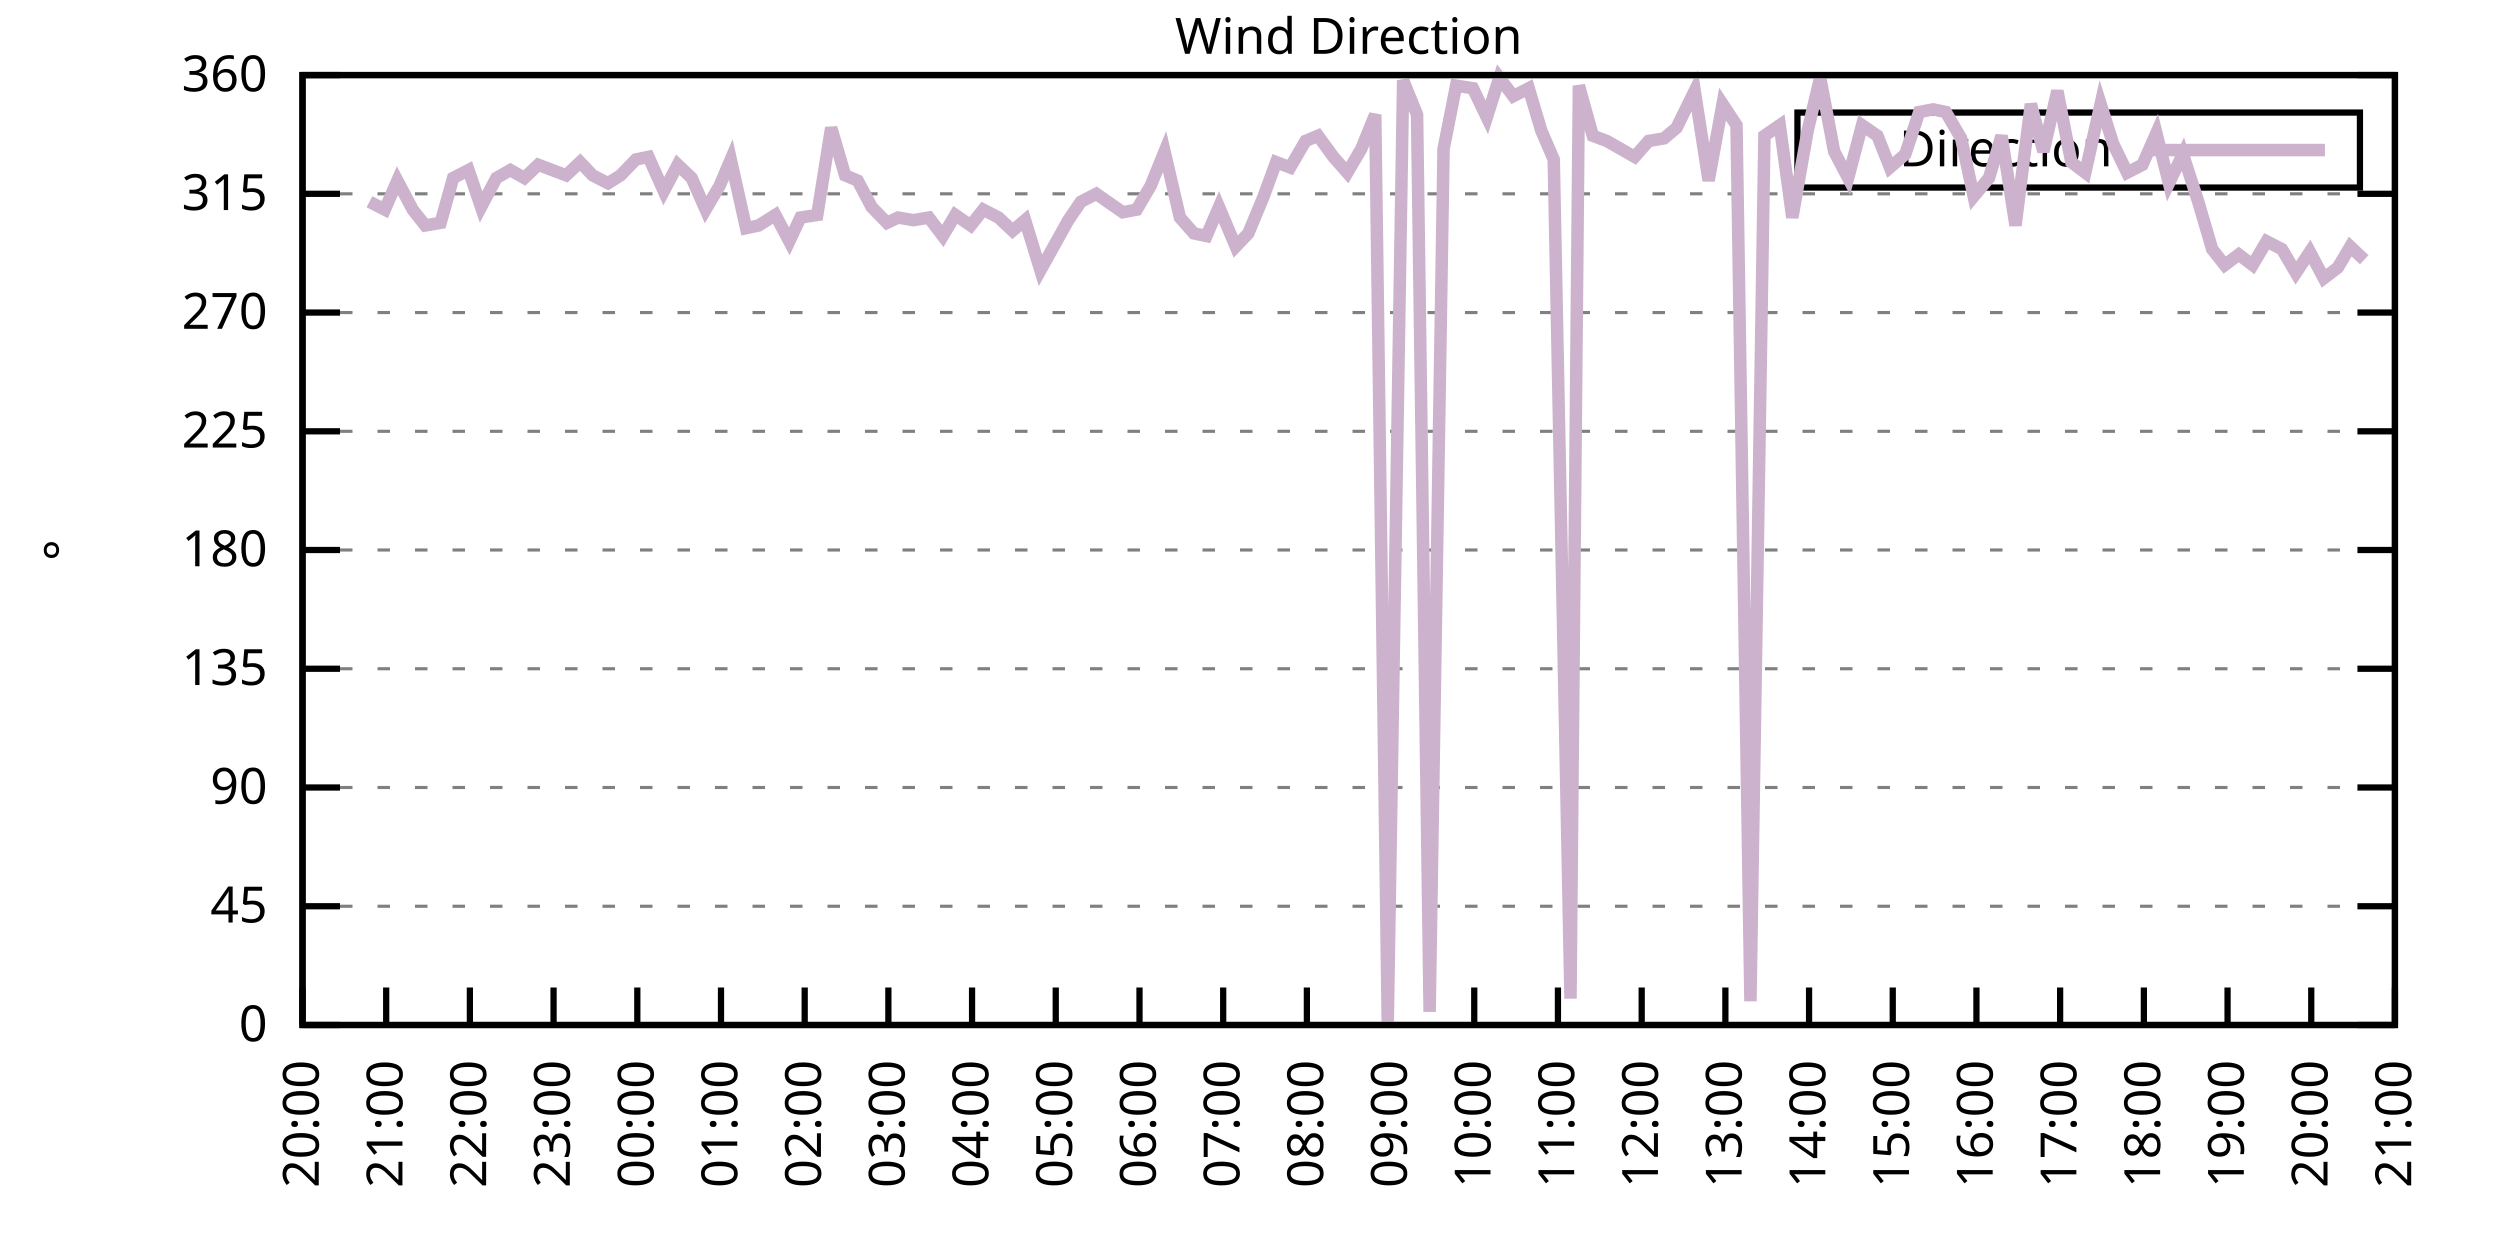
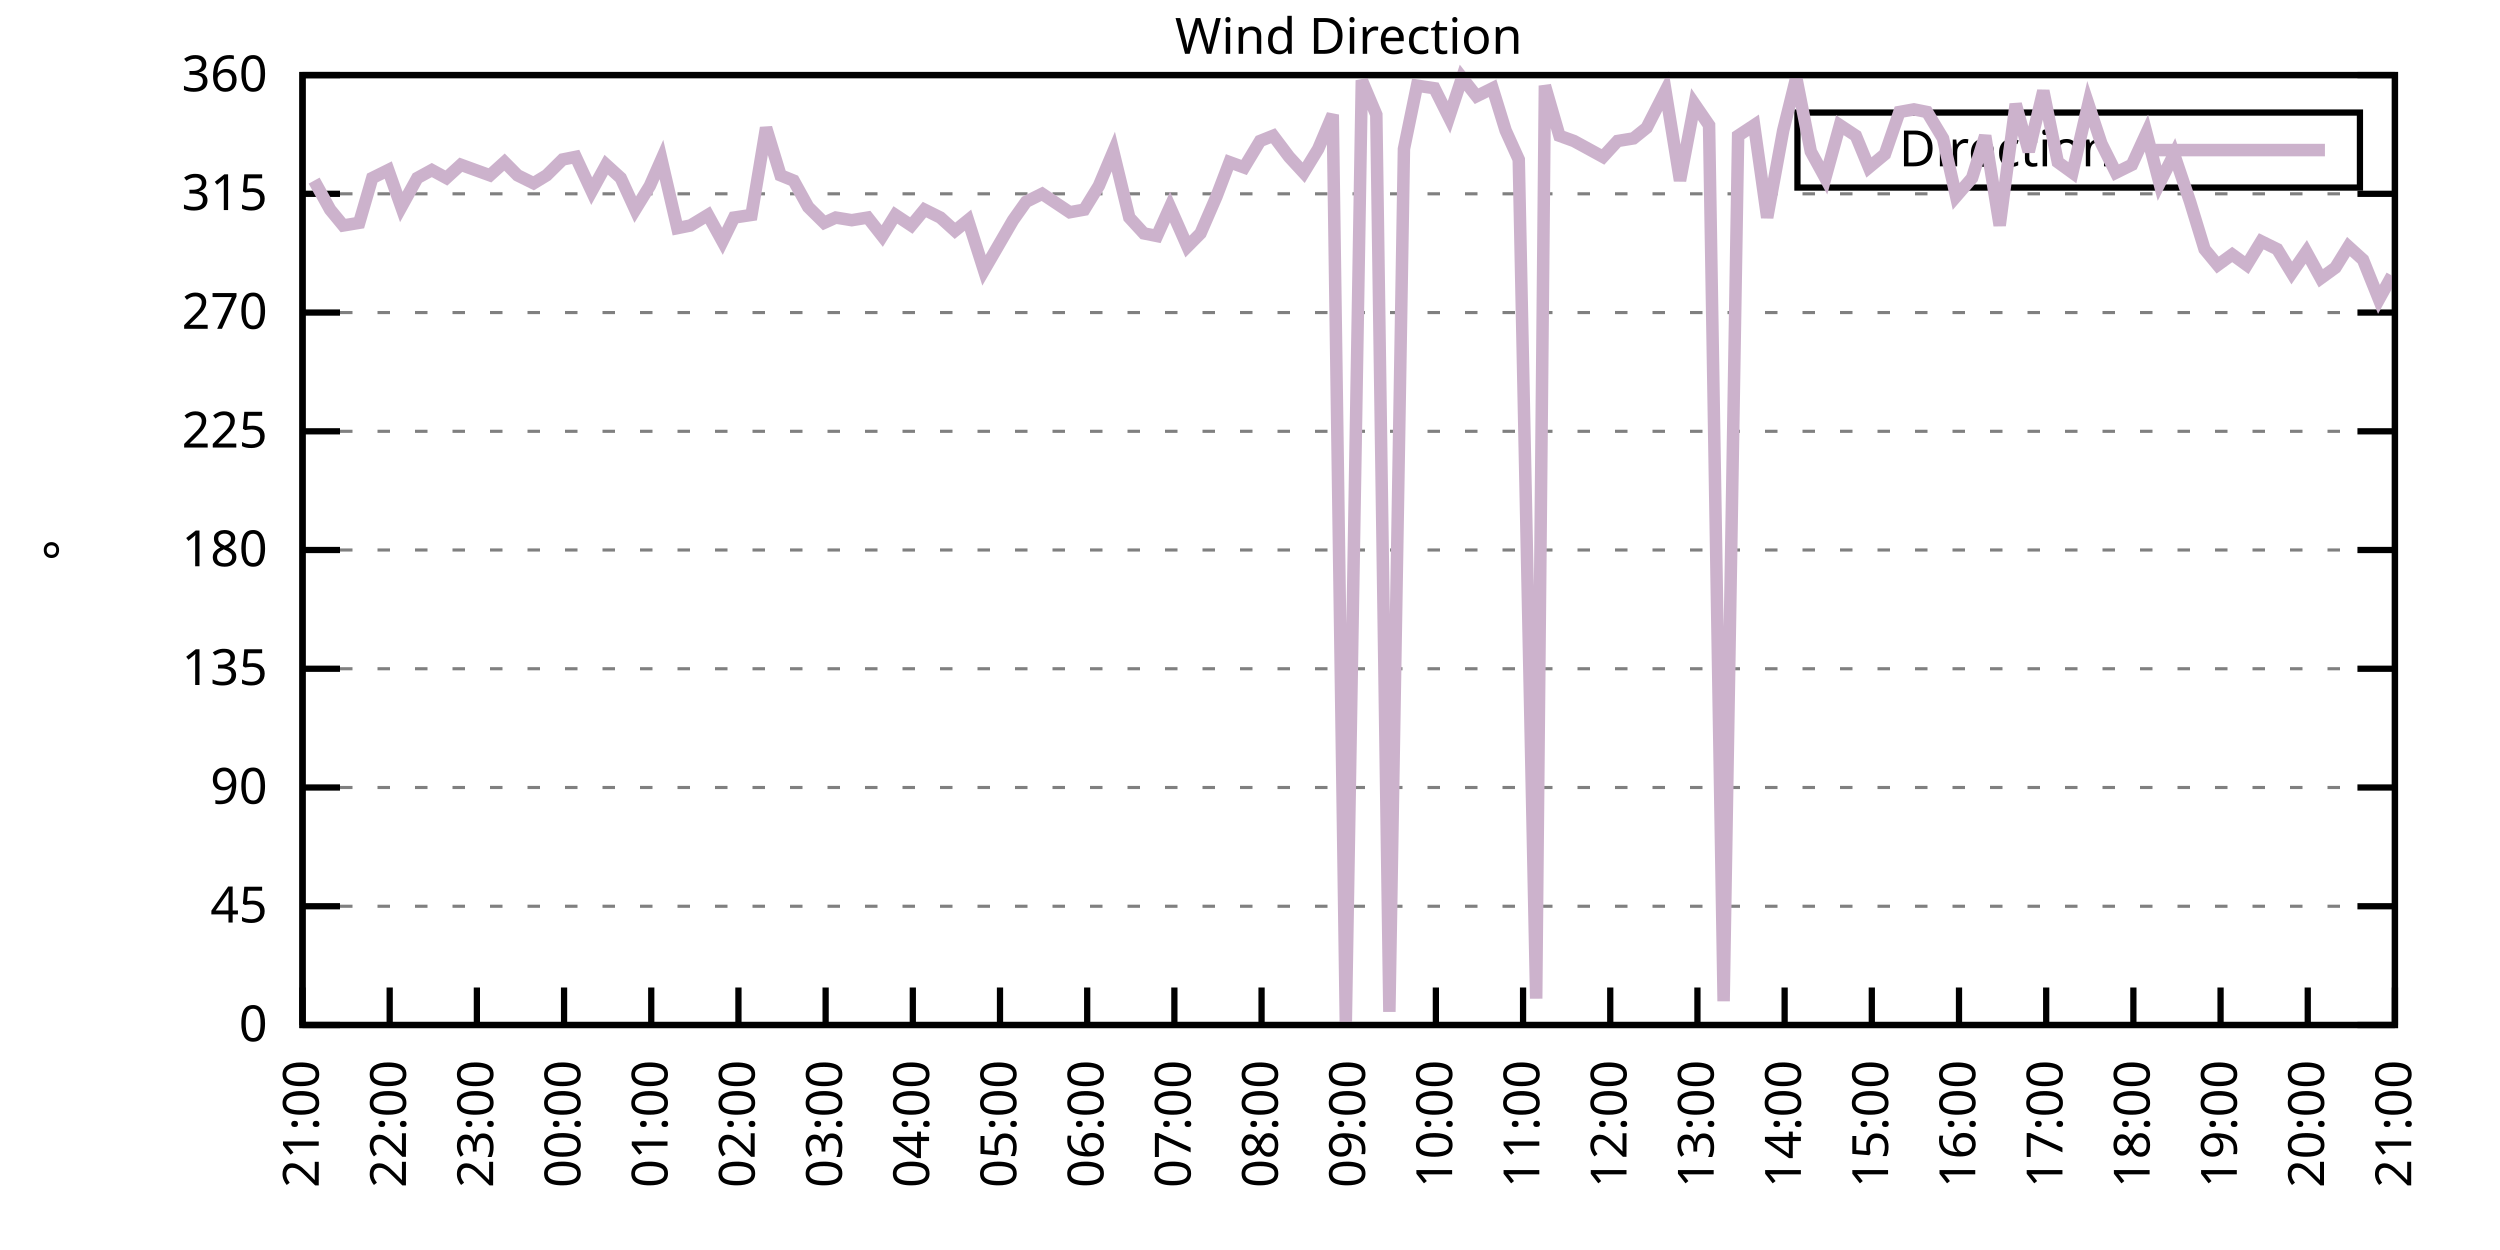
<svg xmlns="http://www.w3.org/2000/svg" xmlns:xlink="http://www.w3.org/1999/xlink" width="400" height="200" viewBox="0 0 400 200">
  <g id="gnuplot_canvas">
    <rect x="0" y="0" width="400" height="200" fill="none" />
    <defs>
      <circle id="gpDot" r="0.5" stroke-width="0.5" stroke="currentColor" />
      <path id="gpPt0" stroke-width="0.333" stroke="currentColor" d="M-1,0 h2 M0,-1 v2" />
      <path id="gpPt1" stroke-width="0.333" stroke="currentColor" d="M-1,-1 L1,1 M1,-1 L-1,1" />
      <path id="gpPt2" stroke-width="0.333" stroke="currentColor" d="M-1,0 L1,0 M0,-1 L0,1 M-1,-1 L1,1 M-1,1 L1,-1" />
      <rect id="gpPt3" stroke-width="0.333" stroke="currentColor" x="-1" y="-1" width="2" height="2" />
      <rect id="gpPt4" stroke-width="0.333" stroke="currentColor" fill="currentColor" x="-1" y="-1" width="2" height="2" />
      <circle id="gpPt5" stroke-width="0.333" stroke="currentColor" cx="0" cy="0" r="1" />
      <use xlink:href="#gpPt5" id="gpPt6" fill="currentColor" stroke="none" />
      <path id="gpPt7" stroke-width="0.333" stroke="currentColor" d="M0,-1.33 L-1.33,0.67 L1.33,0.67 z" />
      <use xlink:href="#gpPt7" id="gpPt8" fill="currentColor" stroke="none" />
      <use xlink:href="#gpPt7" id="gpPt9" stroke="currentColor" transform="rotate(180)" />
      <use xlink:href="#gpPt9" id="gpPt10" fill="currentColor" stroke="none" />
      <use xlink:href="#gpPt3" id="gpPt11" stroke="currentColor" transform="rotate(45)" />
      <use xlink:href="#gpPt11" id="gpPt12" fill="currentColor" stroke="none" />
      <path id="gpPt13" stroke-width="0.333" stroke="currentColor" d="M0,1.330 L1.265,0.411 L0.782,-1.067 L-0.782,-1.076 L-1.265,0.411 z" />
      <use xlink:href="#gpPt13" id="gpPt14" fill="currentColor" stroke="none" />
      <filter id="textbox" filterUnits="objectBoundingBox" x="0" y="0" height="1" width="1">
        <feFlood flood-color="white" flood-opacity="1" result="bgnd" />
        <feComposite in="SourceGraphic" in2="bgnd" operator="atop" />
      </filter>
      <filter id="greybox" filterUnits="objectBoundingBox" x="0" y="0" height="1" width="1">
        <feFlood flood-color="lightgrey" flood-opacity="1" result="grey" />
        <feComposite in="SourceGraphic" in2="grey" operator="atop" />
      </filter>
    </defs>
    <g fill="none" color="white" stroke="currentColor" stroke-width="1.00" stroke-linecap="butt" stroke-linejoin="miter">
</g>
    <g fill="none" color="black" stroke="currentColor" stroke-width="1.00" stroke-linecap="butt" stroke-linejoin="miter">
      <g stroke="none" shape-rendering="crispEdges">
        <polygon fill="rgb(255, 255, 255)" points="48.40,164.00 383.18,164.00 383.18,12.02 48.40,12.02 " />
      </g>
    </g>
    <g fill="none" color="black" stroke="currentColor" stroke-width="1.00" stroke-linecap="butt" stroke-linejoin="miter">
</g>
    <g fill="none" color="black" stroke="black" stroke-width="0.50" stroke-linecap="butt" stroke-linejoin="miter">
</g>
    <g fill="none" color="gray" stroke="currentColor" stroke-width="0.50" stroke-linecap="butt" stroke-linejoin="miter">
      <path stroke="gray" stroke-dasharray="2,4" class="gridline" d="M48.40,164.00 L383.19,164.00  " />
    </g>
    <g fill="none" color="gray" stroke="gray" stroke-width="1.00" stroke-linecap="butt" stroke-linejoin="miter">
</g>
    <g fill="none" color="black" stroke="currentColor" stroke-width="1.00" stroke-linecap="butt" stroke-linejoin="miter">
      <path stroke="black" d="M48.40,164.00 L54.40,164.00 M383.19,164.00 L377.19,164.00  " />
      <g transform="translate(42.80,166.60)" stroke="none" fill="black" font-family="Sans" font-size="8.00" text-anchor="end">
        <text>
          <tspan font-family="Sans"> 0</tspan>
        </text>
      </g>
    </g>
    <g fill="none" color="black" stroke="currentColor" stroke-width="1.00" stroke-linecap="butt" stroke-linejoin="miter">
</g>
    <g fill="none" color="black" stroke="black" stroke-width="0.50" stroke-linecap="butt" stroke-linejoin="miter">
</g>
    <g fill="none" color="gray" stroke="currentColor" stroke-width="0.50" stroke-linecap="butt" stroke-linejoin="miter">
      <path stroke="gray" stroke-dasharray="2,4" class="gridline" d="M48.40,145.00 L383.19,145.00  " />
    </g>
    <g fill="none" color="gray" stroke="gray" stroke-width="1.00" stroke-linecap="butt" stroke-linejoin="miter">
</g>
    <g fill="none" color="black" stroke="currentColor" stroke-width="1.00" stroke-linecap="butt" stroke-linejoin="miter">
      <path stroke="black" d="M48.40,145.00 L54.40,145.00 M383.19,145.00 L377.19,145.00  " />
      <g transform="translate(42.80,147.60)" stroke="none" fill="black" font-family="Sans" font-size="8.00" text-anchor="end">
        <text>
          <tspan font-family="Sans"> 45</tspan>
        </text>
      </g>
    </g>
    <g fill="none" color="black" stroke="currentColor" stroke-width="1.00" stroke-linecap="butt" stroke-linejoin="miter">
</g>
    <g fill="none" color="black" stroke="black" stroke-width="0.50" stroke-linecap="butt" stroke-linejoin="miter">
</g>
    <g fill="none" color="gray" stroke="currentColor" stroke-width="0.50" stroke-linecap="butt" stroke-linejoin="miter">
      <path stroke="gray" stroke-dasharray="2,4" class="gridline" d="M48.40,126.00 L383.19,126.00  " />
    </g>
    <g fill="none" color="gray" stroke="gray" stroke-width="1.00" stroke-linecap="butt" stroke-linejoin="miter">
</g>
    <g fill="none" color="black" stroke="currentColor" stroke-width="1.00" stroke-linecap="butt" stroke-linejoin="miter">
      <path stroke="black" d="M48.40,126.00 L54.40,126.00 M383.19,126.00 L377.19,126.00  " />
      <g transform="translate(42.80,128.60)" stroke="none" fill="black" font-family="Sans" font-size="8.00" text-anchor="end">
        <text>
          <tspan font-family="Sans"> 90</tspan>
        </text>
      </g>
    </g>
    <g fill="none" color="black" stroke="currentColor" stroke-width="1.00" stroke-linecap="butt" stroke-linejoin="miter">
</g>
    <g fill="none" color="black" stroke="black" stroke-width="0.50" stroke-linecap="butt" stroke-linejoin="miter">
</g>
    <g fill="none" color="gray" stroke="currentColor" stroke-width="0.50" stroke-linecap="butt" stroke-linejoin="miter">
      <path stroke="gray" stroke-dasharray="2,4" class="gridline" d="M48.40,107.00 L383.19,107.00  " />
    </g>
    <g fill="none" color="gray" stroke="gray" stroke-width="1.00" stroke-linecap="butt" stroke-linejoin="miter">
</g>
    <g fill="none" color="black" stroke="currentColor" stroke-width="1.00" stroke-linecap="butt" stroke-linejoin="miter">
      <path stroke="black" d="M48.40,107.00 L54.40,107.00 M383.19,107.00 L377.19,107.00  " />
      <g transform="translate(42.80,109.60)" stroke="none" fill="black" font-family="Sans" font-size="8.00" text-anchor="end">
        <text>
          <tspan font-family="Sans"> 135</tspan>
        </text>
      </g>
    </g>
    <g fill="none" color="black" stroke="currentColor" stroke-width="1.00" stroke-linecap="butt" stroke-linejoin="miter">
</g>
    <g fill="none" color="black" stroke="black" stroke-width="0.50" stroke-linecap="butt" stroke-linejoin="miter">
</g>
    <g fill="none" color="gray" stroke="currentColor" stroke-width="0.50" stroke-linecap="butt" stroke-linejoin="miter">
      <path stroke="gray" stroke-dasharray="2,4" class="gridline" d="M48.40,88.00 L383.19,88.00  " />
    </g>
    <g fill="none" color="gray" stroke="gray" stroke-width="1.00" stroke-linecap="butt" stroke-linejoin="miter">
</g>
    <g fill="none" color="black" stroke="currentColor" stroke-width="1.00" stroke-linecap="butt" stroke-linejoin="miter">
      <path stroke="black" d="M48.40,88.00 L54.40,88.00 M383.19,88.00 L377.19,88.00  " />
      <g transform="translate(42.80,90.60)" stroke="none" fill="black" font-family="Sans" font-size="8.00" text-anchor="end">
        <text>
          <tspan font-family="Sans"> 180</tspan>
        </text>
      </g>
    </g>
    <g fill="none" color="black" stroke="currentColor" stroke-width="1.00" stroke-linecap="butt" stroke-linejoin="miter">
</g>
    <g fill="none" color="black" stroke="black" stroke-width="0.50" stroke-linecap="butt" stroke-linejoin="miter">
</g>
    <g fill="none" color="gray" stroke="currentColor" stroke-width="0.50" stroke-linecap="butt" stroke-linejoin="miter">
      <path stroke="gray" stroke-dasharray="2,4" class="gridline" d="M48.40,69.01 L383.19,69.01  " />
    </g>
    <g fill="none" color="gray" stroke="gray" stroke-width="1.00" stroke-linecap="butt" stroke-linejoin="miter">
</g>
    <g fill="none" color="black" stroke="currentColor" stroke-width="1.00" stroke-linecap="butt" stroke-linejoin="miter">
      <path stroke="black" d="M48.40,69.01 L54.40,69.01 M383.19,69.01 L377.19,69.01  " />
      <g transform="translate(42.80,71.61)" stroke="none" fill="black" font-family="Sans" font-size="8.00" text-anchor="end">
        <text>
          <tspan font-family="Sans"> 225</tspan>
        </text>
      </g>
    </g>
    <g fill="none" color="black" stroke="currentColor" stroke-width="1.00" stroke-linecap="butt" stroke-linejoin="miter">
</g>
    <g fill="none" color="black" stroke="black" stroke-width="0.50" stroke-linecap="butt" stroke-linejoin="miter">
</g>
    <g fill="none" color="gray" stroke="currentColor" stroke-width="0.50" stroke-linecap="butt" stroke-linejoin="miter">
      <path stroke="gray" stroke-dasharray="2,4" class="gridline" d="M48.40,50.01 L383.19,50.01  " />
    </g>
    <g fill="none" color="gray" stroke="gray" stroke-width="1.00" stroke-linecap="butt" stroke-linejoin="miter">
</g>
    <g fill="none" color="black" stroke="currentColor" stroke-width="1.00" stroke-linecap="butt" stroke-linejoin="miter">
      <path stroke="black" d="M48.40,50.01 L54.40,50.01 M383.19,50.01 L377.19,50.01  " />
      <g transform="translate(42.80,52.61)" stroke="none" fill="black" font-family="Sans" font-size="8.00" text-anchor="end">
        <text>
          <tspan font-family="Sans"> 270</tspan>
        </text>
      </g>
    </g>
    <g fill="none" color="black" stroke="currentColor" stroke-width="1.00" stroke-linecap="butt" stroke-linejoin="miter">
</g>
    <g fill="none" color="black" stroke="black" stroke-width="0.50" stroke-linecap="butt" stroke-linejoin="miter">
</g>
    <g fill="none" color="gray" stroke="currentColor" stroke-width="0.50" stroke-linecap="butt" stroke-linejoin="miter">
      <path stroke="gray" stroke-dasharray="2,4" class="gridline" d="M48.40,31.01 L383.19,31.01  " />
    </g>
    <g fill="none" color="gray" stroke="gray" stroke-width="1.00" stroke-linecap="butt" stroke-linejoin="miter">
</g>
    <g fill="none" color="black" stroke="currentColor" stroke-width="1.00" stroke-linecap="butt" stroke-linejoin="miter">
      <path stroke="black" d="M48.40,31.01 L54.40,31.01 M383.19,31.01 L377.19,31.01  " />
      <g transform="translate(42.80,33.61)" stroke="none" fill="black" font-family="Sans" font-size="8.00" text-anchor="end">
        <text>
          <tspan font-family="Sans"> 315</tspan>
        </text>
      </g>
    </g>
    <g fill="none" color="black" stroke="currentColor" stroke-width="1.00" stroke-linecap="butt" stroke-linejoin="miter">
</g>
    <g fill="none" color="black" stroke="black" stroke-width="0.50" stroke-linecap="butt" stroke-linejoin="miter">
</g>
    <g fill="none" color="gray" stroke="currentColor" stroke-width="0.50" stroke-linecap="butt" stroke-linejoin="miter">
      <path stroke="gray" stroke-dasharray="2,4" class="gridline" d="M48.40,12.01 L383.19,12.01  " />
    </g>
    <g fill="none" color="gray" stroke="gray" stroke-width="1.00" stroke-linecap="butt" stroke-linejoin="miter">
</g>
    <g fill="none" color="black" stroke="currentColor" stroke-width="1.00" stroke-linecap="butt" stroke-linejoin="miter">
      <path stroke="black" d="M48.40,12.01 L54.40,12.01 M383.19,12.01 L377.19,12.01  " />
      <g transform="translate(42.80,14.61)" stroke="none" fill="black" font-family="Sans" font-size="8.00" text-anchor="end">
        <text>
          <tspan font-family="Sans"> 360</tspan>
        </text>
      </g>
    </g>
    <g fill="none" color="black" stroke="currentColor" stroke-width="1.00" stroke-linecap="butt" stroke-linejoin="miter">
      <path stroke="black" d="M48.40,164.00 L48.40,158.00  " />
      <g transform="translate(51.00,169.60) rotate(270.00)" stroke="none" fill="black" font-family="Sans" font-size="8.00" text-anchor="end">
        <text>
-           <tspan font-family="Sans">20:00</tspan>
-         </text>
-       </g>
-     </g>
-     <g fill="none" color="black" stroke="currentColor" stroke-width="1.00" stroke-linecap="butt" stroke-linejoin="miter">
-       <path stroke="black" d="M61.79,164.00 L61.79,158.00  " />
-       <g transform="translate(64.39,169.60) rotate(270.00)" stroke="none" fill="black" font-family="Sans" font-size="8.00" text-anchor="end">
-         <text>
          <tspan font-family="Sans">21:00</tspan>
        </text>
      </g>
    </g>
    <g fill="none" color="black" stroke="currentColor" stroke-width="1.00" stroke-linecap="butt" stroke-linejoin="miter">
-       <path stroke="black" d="M75.18,164.00 L75.18,158.00  " />
-       <g transform="translate(77.78,169.60) rotate(270.00)" stroke="none" fill="black" font-family="Sans" font-size="8.00" text-anchor="end">
+       <path stroke="black" d="M62.35,164.00 L62.35,158.00  " />
+       <g transform="translate(64.95,169.60) rotate(270.00)" stroke="none" fill="black" font-family="Sans" font-size="8.00" text-anchor="end">
        <text>
          <tspan font-family="Sans">22:00</tspan>
        </text>
      </g>
    </g>
    <g fill="none" color="black" stroke="currentColor" stroke-width="1.00" stroke-linecap="butt" stroke-linejoin="miter">
-       <path stroke="black" d="M88.57,164.00 L88.57,158.00  " />
-       <g transform="translate(91.17,169.60) rotate(270.00)" stroke="none" fill="black" font-family="Sans" font-size="8.00" text-anchor="end">
+       <path stroke="black" d="M76.30,164.00 L76.30,158.00  " />
+       <g transform="translate(78.90,169.60) rotate(270.00)" stroke="none" fill="black" font-family="Sans" font-size="8.00" text-anchor="end">
        <text>
          <tspan font-family="Sans">23:00</tspan>
        </text>
      </g>
    </g>
    <g fill="none" color="black" stroke="currentColor" stroke-width="1.00" stroke-linecap="butt" stroke-linejoin="miter">
-       <path stroke="black" d="M101.97,164.00 L101.97,158.00  " />
-       <g transform="translate(104.57,169.60) rotate(270.00)" stroke="none" fill="black" font-family="Sans" font-size="8.00" text-anchor="end">
+       <path stroke="black" d="M90.25,164.00 L90.25,158.00  " />
+       <g transform="translate(92.85,169.60) rotate(270.00)" stroke="none" fill="black" font-family="Sans" font-size="8.00" text-anchor="end">
        <text>
          <tspan font-family="Sans">00:00</tspan>
        </text>
      </g>
    </g>
    <g fill="none" color="black" stroke="currentColor" stroke-width="1.00" stroke-linecap="butt" stroke-linejoin="miter">
-       <path stroke="black" d="M115.36,164.00 L115.36,158.00  " />
-       <g transform="translate(117.96,169.60) rotate(270.00)" stroke="none" fill="black" font-family="Sans" font-size="8.00" text-anchor="end">
+       <path stroke="black" d="M104.20,164.00 L104.20,158.00  " />
+       <g transform="translate(106.80,169.60) rotate(270.00)" stroke="none" fill="black" font-family="Sans" font-size="8.00" text-anchor="end">
        <text>
          <tspan font-family="Sans">01:00</tspan>
        </text>
      </g>
    </g>
    <g fill="none" color="black" stroke="currentColor" stroke-width="1.00" stroke-linecap="butt" stroke-linejoin="miter">
-       <path stroke="black" d="M128.75,164.00 L128.75,158.00  " />
-       <g transform="translate(131.35,169.60) rotate(270.00)" stroke="none" fill="black" font-family="Sans" font-size="8.00" text-anchor="end">
+       <path stroke="black" d="M118.15,164.00 L118.15,158.00  " />
+       <g transform="translate(120.75,169.60) rotate(270.00)" stroke="none" fill="black" font-family="Sans" font-size="8.00" text-anchor="end">
        <text>
          <tspan font-family="Sans">02:00</tspan>
        </text>
      </g>
    </g>
    <g fill="none" color="black" stroke="currentColor" stroke-width="1.00" stroke-linecap="butt" stroke-linejoin="miter">
-       <path stroke="black" d="M142.14,164.00 L142.14,158.00  " />
-       <g transform="translate(144.74,169.60) rotate(270.00)" stroke="none" fill="black" font-family="Sans" font-size="8.00" text-anchor="end">
+       <path stroke="black" d="M132.10,164.00 L132.10,158.00  " />
+       <g transform="translate(134.70,169.60) rotate(270.00)" stroke="none" fill="black" font-family="Sans" font-size="8.00" text-anchor="end">
        <text>
          <tspan font-family="Sans">03:00</tspan>
        </text>
      </g>
    </g>
    <g fill="none" color="black" stroke="currentColor" stroke-width="1.00" stroke-linecap="butt" stroke-linejoin="miter">
-       <path stroke="black" d="M155.53,164.00 L155.53,158.00  " />
-       <g transform="translate(158.13,169.60) rotate(270.00)" stroke="none" fill="black" font-family="Sans" font-size="8.00" text-anchor="end">
+       <path stroke="black" d="M146.05,164.00 L146.05,158.00  " />
+       <g transform="translate(148.65,169.60) rotate(270.00)" stroke="none" fill="black" font-family="Sans" font-size="8.00" text-anchor="end">
        <text>
          <tspan font-family="Sans">04:00</tspan>
        </text>
      </g>
    </g>
    <g fill="none" color="black" stroke="currentColor" stroke-width="1.00" stroke-linecap="butt" stroke-linejoin="miter">
-       <path stroke="black" d="M168.92,164.00 L168.92,158.00  " />
-       <g transform="translate(171.52,169.60) rotate(270.00)" stroke="none" fill="black" font-family="Sans" font-size="8.00" text-anchor="end">
+       <path stroke="black" d="M160.00,164.00 L160.00,158.00  " />
+       <g transform="translate(162.60,169.60) rotate(270.00)" stroke="none" fill="black" font-family="Sans" font-size="8.00" text-anchor="end">
        <text>
          <tspan font-family="Sans">05:00</tspan>
        </text>
      </g>
    </g>
    <g fill="none" color="black" stroke="currentColor" stroke-width="1.00" stroke-linecap="butt" stroke-linejoin="miter">
-       <path stroke="black" d="M182.32,164.00 L182.32,158.00  " />
-       <g transform="translate(184.92,169.60) rotate(270.00)" stroke="none" fill="black" font-family="Sans" font-size="8.00" text-anchor="end">
+       <path stroke="black" d="M173.95,164.00 L173.95,158.00  " />
+       <g transform="translate(176.55,169.60) rotate(270.00)" stroke="none" fill="black" font-family="Sans" font-size="8.00" text-anchor="end">
        <text>
          <tspan font-family="Sans">06:00</tspan>
        </text>
      </g>
    </g>
    <g fill="none" color="black" stroke="currentColor" stroke-width="1.00" stroke-linecap="butt" stroke-linejoin="miter">
-       <path stroke="black" d="M195.71,164.00 L195.71,158.00  " />
-       <g transform="translate(198.31,169.60) rotate(270.00)" stroke="none" fill="black" font-family="Sans" font-size="8.00" text-anchor="end">
+       <path stroke="black" d="M187.90,164.00 L187.90,158.00  " />
+       <g transform="translate(190.50,169.60) rotate(270.00)" stroke="none" fill="black" font-family="Sans" font-size="8.00" text-anchor="end">
        <text>
          <tspan font-family="Sans">07:00</tspan>
        </text>
      </g>
    </g>
    <g fill="none" color="black" stroke="currentColor" stroke-width="1.00" stroke-linecap="butt" stroke-linejoin="miter">
-       <path stroke="black" d="M209.10,164.00 L209.10,158.00  " />
-       <g transform="translate(211.70,169.60) rotate(270.00)" stroke="none" fill="black" font-family="Sans" font-size="8.00" text-anchor="end">
+       <path stroke="black" d="M201.85,164.00 L201.85,158.00  " />
+       <g transform="translate(204.45,169.60) rotate(270.00)" stroke="none" fill="black" font-family="Sans" font-size="8.00" text-anchor="end">
        <text>
          <tspan font-family="Sans">08:00</tspan>
        </text>
      </g>
    </g>
    <g fill="none" color="black" stroke="currentColor" stroke-width="1.00" stroke-linecap="butt" stroke-linejoin="miter">
-       <path stroke="black" d="M222.49,164.00 L222.49,158.00  " />
-       <g transform="translate(225.09,169.60) rotate(270.00)" stroke="none" fill="black" font-family="Sans" font-size="8.00" text-anchor="end">
+       <path stroke="black" d="M215.80,164.00 L215.80,158.00  " />
+       <g transform="translate(218.40,169.60) rotate(270.00)" stroke="none" fill="black" font-family="Sans" font-size="8.00" text-anchor="end">
        <text>
          <tspan font-family="Sans">09:00</tspan>
        </text>
      </g>
    </g>
    <g fill="none" color="black" stroke="currentColor" stroke-width="1.00" stroke-linecap="butt" stroke-linejoin="miter">
-       <path stroke="black" d="M235.88,164.00 L235.88,158.00  " />
-       <g transform="translate(238.48,169.60) rotate(270.00)" stroke="none" fill="black" font-family="Sans" font-size="8.00" text-anchor="end">
+       <path stroke="black" d="M229.74,164.00 L229.74,158.00  " />
+       <g transform="translate(232.34,169.60) rotate(270.00)" stroke="none" fill="black" font-family="Sans" font-size="8.00" text-anchor="end">
        <text>
          <tspan font-family="Sans">10:00</tspan>
        </text>
      </g>
    </g>
    <g fill="none" color="black" stroke="currentColor" stroke-width="1.00" stroke-linecap="butt" stroke-linejoin="miter">
-       <path stroke="black" d="M249.27,164.00 L249.27,158.00  " />
-       <g transform="translate(251.87,169.60) rotate(270.00)" stroke="none" fill="black" font-family="Sans" font-size="8.00" text-anchor="end">
+       <path stroke="black" d="M243.69,164.00 L243.69,158.00  " />
+       <g transform="translate(246.29,169.60) rotate(270.00)" stroke="none" fill="black" font-family="Sans" font-size="8.00" text-anchor="end">
        <text>
          <tspan font-family="Sans">11:00</tspan>
        </text>
      </g>
    </g>
    <g fill="none" color="black" stroke="currentColor" stroke-width="1.00" stroke-linecap="butt" stroke-linejoin="miter">
-       <path stroke="black" d="M262.67,164.00 L262.67,158.00  " />
-       <g transform="translate(265.27,169.60) rotate(270.00)" stroke="none" fill="black" font-family="Sans" font-size="8.00" text-anchor="end">
+       <path stroke="black" d="M257.64,164.00 L257.64,158.00  " />
+       <g transform="translate(260.24,169.60) rotate(270.00)" stroke="none" fill="black" font-family="Sans" font-size="8.00" text-anchor="end">
        <text>
          <tspan font-family="Sans">12:00</tspan>
        </text>
      </g>
    </g>
    <g fill="none" color="black" stroke="currentColor" stroke-width="1.00" stroke-linecap="butt" stroke-linejoin="miter">
-       <path stroke="black" d="M276.06,164.00 L276.06,158.00  " />
-       <g transform="translate(278.66,169.60) rotate(270.00)" stroke="none" fill="black" font-family="Sans" font-size="8.00" text-anchor="end">
+       <path stroke="black" d="M271.59,164.00 L271.59,158.00  " />
+       <g transform="translate(274.19,169.60) rotate(270.00)" stroke="none" fill="black" font-family="Sans" font-size="8.00" text-anchor="end">
        <text>
          <tspan font-family="Sans">13:00</tspan>
        </text>
      </g>
    </g>
    <g fill="none" color="black" stroke="currentColor" stroke-width="1.00" stroke-linecap="butt" stroke-linejoin="miter">
-       <path stroke="black" d="M289.45,164.00 L289.45,158.00  " />
-       <g transform="translate(292.05,169.60) rotate(270.00)" stroke="none" fill="black" font-family="Sans" font-size="8.00" text-anchor="end">
+       <path stroke="black" d="M285.54,164.00 L285.54,158.00  " />
+       <g transform="translate(288.14,169.60) rotate(270.00)" stroke="none" fill="black" font-family="Sans" font-size="8.00" text-anchor="end">
        <text>
          <tspan font-family="Sans">14:00</tspan>
        </text>
      </g>
    </g>
    <g fill="none" color="black" stroke="currentColor" stroke-width="1.00" stroke-linecap="butt" stroke-linejoin="miter">
-       <path stroke="black" d="M302.84,164.00 L302.84,158.00  " />
-       <g transform="translate(305.44,169.60) rotate(270.00)" stroke="none" fill="black" font-family="Sans" font-size="8.00" text-anchor="end">
+       <path stroke="black" d="M299.49,164.00 L299.49,158.00  " />
+       <g transform="translate(302.09,169.60) rotate(270.00)" stroke="none" fill="black" font-family="Sans" font-size="8.00" text-anchor="end">
        <text>
          <tspan font-family="Sans">15:00</tspan>
        </text>
      </g>
    </g>
    <g fill="none" color="black" stroke="currentColor" stroke-width="1.00" stroke-linecap="butt" stroke-linejoin="miter">
-       <path stroke="black" d="M316.23,164.00 L316.23,158.00  " />
-       <g transform="translate(318.83,169.60) rotate(270.00)" stroke="none" fill="black" font-family="Sans" font-size="8.00" text-anchor="end">
+       <path stroke="black" d="M313.44,164.00 L313.44,158.00  " />
+       <g transform="translate(316.04,169.60) rotate(270.00)" stroke="none" fill="black" font-family="Sans" font-size="8.00" text-anchor="end">
        <text>
          <tspan font-family="Sans">16:00</tspan>
        </text>
      </g>
    </g>
    <g fill="none" color="black" stroke="currentColor" stroke-width="1.00" stroke-linecap="butt" stroke-linejoin="miter">
-       <path stroke="black" d="M329.62,164.00 L329.62,158.00  " />
-       <g transform="translate(332.22,169.60) rotate(270.00)" stroke="none" fill="black" font-family="Sans" font-size="8.00" text-anchor="end">
+       <path stroke="black" d="M327.39,164.00 L327.39,158.00  " />
+       <g transform="translate(329.99,169.60) rotate(270.00)" stroke="none" fill="black" font-family="Sans" font-size="8.00" text-anchor="end">
        <text>
          <tspan font-family="Sans">17:00</tspan>
        </text>
      </g>
    </g>
    <g fill="none" color="black" stroke="currentColor" stroke-width="1.00" stroke-linecap="butt" stroke-linejoin="miter">
-       <path stroke="black" d="M343.02,164.00 L343.02,158.00  " />
-       <g transform="translate(345.62,169.60) rotate(270.00)" stroke="none" fill="black" font-family="Sans" font-size="8.00" text-anchor="end">
+       <path stroke="black" d="M341.34,164.00 L341.34,158.00  " />
+       <g transform="translate(343.94,169.60) rotate(270.00)" stroke="none" fill="black" font-family="Sans" font-size="8.00" text-anchor="end">
        <text>
          <tspan font-family="Sans">18:00</tspan>
        </text>
      </g>
    </g>
    <g fill="none" color="black" stroke="currentColor" stroke-width="1.00" stroke-linecap="butt" stroke-linejoin="miter">
-       <path stroke="black" d="M356.41,164.00 L356.41,158.00  " />
-       <g transform="translate(359.01,169.60) rotate(270.00)" stroke="none" fill="black" font-family="Sans" font-size="8.00" text-anchor="end">
+       <path stroke="black" d="M355.29,164.00 L355.29,158.00  " />
+       <g transform="translate(357.89,169.60) rotate(270.00)" stroke="none" fill="black" font-family="Sans" font-size="8.00" text-anchor="end">
        <text>
          <tspan font-family="Sans">19:00</tspan>
        </text>
      </g>
    </g>
    <g fill="none" color="black" stroke="currentColor" stroke-width="1.00" stroke-linecap="butt" stroke-linejoin="miter">
-       <path stroke="black" d="M369.80,164.00 L369.80,158.00  " />
-       <g transform="translate(372.40,169.60) rotate(270.00)" stroke="none" fill="black" font-family="Sans" font-size="8.00" text-anchor="end">
+       <path stroke="black" d="M369.24,164.00 L369.24,158.00  " />
+       <g transform="translate(371.84,169.60) rotate(270.00)" stroke="none" fill="black" font-family="Sans" font-size="8.00" text-anchor="end">
        <text>
          <tspan font-family="Sans">20:00</tspan>
        </text>
      </g>
    </g>
    <g fill="none" color="black" stroke="currentColor" stroke-width="1.00" stroke-linecap="butt" stroke-linejoin="miter">
      <path stroke="black" d="M383.19,164.00 L383.19,158.00  " />
      <g transform="translate(385.79,169.60) rotate(270.00)" stroke="none" fill="black" font-family="Sans" font-size="8.00" text-anchor="end">
        <text>
          <tspan font-family="Sans">21:00</tspan>
        </text>
      </g>
    </g>
    <g fill="none" color="black" stroke="currentColor" stroke-width="1.00" stroke-linecap="butt" stroke-linejoin="miter">
</g>
    <g fill="none" color="black" stroke="currentColor" stroke-width="1.00" stroke-linecap="butt" stroke-linejoin="miter">
      <path stroke="black" d="M48.40,12.01 L48.40,164.00 L383.19,164.00 L383.19,12.01 L48.40,12.01 Z  " />
    </g>
    <g fill="none" color="black" stroke="currentColor" stroke-width="1.00" stroke-linecap="butt" stroke-linejoin="miter">
</g>
    <g fill="none" color="black" stroke="currentColor" stroke-width="1.00" stroke-linecap="butt" stroke-linejoin="miter">
      <path stroke="black" d="M287.59,30.01 L287.59,18.01 L377.59,18.01 L377.59,30.01 L287.59,30.01 Z  " />
    </g>
    <g id="Wind_direction_plot_1">
      <g fill="none" color="white" stroke="black" stroke-width="2.00" stroke-linecap="butt" stroke-linejoin="miter">
</g>
      <g fill="none" color="black" stroke="currentColor" stroke-width="2.00" stroke-linecap="butt" stroke-linejoin="miter">
        <g transform="translate(337.99,26.61)" stroke="none" fill="black" font-family="Sans" font-size="8.00" text-anchor="end">
          <text>
            <tspan font-family="Sans">Direction</tspan>
          </text>
        </g>
      </g>
      <g fill="none" color="black" stroke="currentColor" stroke-width="2.00" stroke-linecap="butt" stroke-linejoin="miter">
-         <path stroke="rgb(204, 178, 204)" d="M343.59,24.01 L371.99,24.01 M59.11,32.28 L61.57,33.54 L63.58,28.90 L66.03,33.54 L68.04,36.08 L70.50,35.65   L72.50,28.48 L74.96,27.21 L76.97,33.12 L79.42,28.48 L81.66,27.21 L83.89,28.48 L86.12,26.36 L88.35,27.21   L90.58,28.05 L92.82,25.94 L94.82,28.05 L97.28,29.32 L99.29,28.05 L101.74,25.52 L103.75,25.10 L106.21,30.59   L108.44,26.36 L110.67,28.48 L112.90,33.54 L115.13,29.74 L116.92,25.52 L119.38,36.50 L121.38,36.08 L124.06,34.39   L126.29,38.61 L128.08,34.81 L130.76,34.39 L132.99,20.45 L135.22,28.05 L137.23,28.90 L139.46,33.12 L141.92,35.65   L143.70,34.81 L146.16,35.23 L148.61,34.81 L150.85,37.76 L152.85,34.39 L155.31,36.08 L157.32,33.54 L159.77,34.81   L162.01,36.92 L164.01,35.23 L166.47,43.25 L170.93,35.23 L172.94,32.28 L175.40,31.01 L179.64,33.96 L181.87,33.54   L184.10,29.74 L186.33,24.25 L188.79,34.81 L191.02,37.34 L193.03,37.76 L195.04,33.12 L197.72,39.45 L199.73,37.34   L202.18,31.43 L204.19,25.94 L206.42,26.79 L208.88,22.56 L210.88,21.72 L213.34,25.10 L215.57,27.63 L217.80,23.83   L220.04,18.34 L222.04,163.58 L224.50,12.85 L226.73,18.34 L228.74,161.89 L230.97,23.83 L232.98,13.70 L235.66,14.12   L237.89,18.77 L239.90,12.43 L242.13,15.39 L244.59,14.12 L246.60,20.88 L248.60,25.52 L251.28,159.78 L252.62,13.70   L254.85,21.72 L257.09,22.56 L259.32,23.83 L261.55,25.10 L263.78,22.56 L266.24,22.14 L268.25,20.45 L271.15,14.54   L273.38,28.90 L275.61,16.65 L277.84,20.03 L280.07,160.20 L282.31,21.72 L284.76,20.03 L286.77,34.81 L289.23,20.88   L291.23,12.43 L293.47,24.25 L295.70,28.48 L297.93,20.03 L300.39,21.72 L302.39,26.79 L304.85,24.68 L307.08,17.92   L309.31,17.50 L311.32,17.92 L313.78,22.14 L315.79,31.43 L318.24,28.48 L320.25,21.72 L322.48,36.08 L324.94,16.65   L326.95,24.25 L329.18,14.54 L331.41,25.94 L333.64,27.63 L336.10,16.65 L338.10,22.99 L340.34,27.63 L342.79,26.36   L345.02,21.30 L347.03,29.32 L349.26,24.68 L351.72,32.28 L353.95,39.87 L355.96,42.41 L358.19,40.72 L360.42,42.41   L362.66,38.61 L365.11,39.87 L367.34,43.67 L369.58,40.30 L371.81,44.52 L374.04,42.83 L376.05,39.45 L378.28,41.56    " />
+         <path stroke="rgb(204, 178, 204)" d="M343.59,24.01 L371.99,24.01 M50.26,28.90 L52.82,33.54 L54.91,36.08 L57.47,35.65 L59.56,28.48 L62.12,27.21   L64.21,33.12 L66.77,28.48 L69.09,27.21 L71.42,28.48 L73.74,26.36 L76.07,27.21 L78.39,28.05 L80.72,25.94   L82.81,28.05 L85.37,29.32 L87.46,28.05 L90.02,25.52 L92.11,25.10 L94.67,30.59 L96.99,26.36 L99.32,28.48   L101.64,33.54 L103.97,29.74 L105.83,25.52 L108.38,36.50 L110.48,36.08 L113.27,34.39 L115.59,38.61 L117.45,34.81   L120.24,34.39 L122.57,20.45 L124.89,28.05 L126.98,28.90 L129.31,33.12 L131.87,35.65 L133.72,34.81 L136.28,35.23   L138.84,34.81 L141.16,37.76 L143.26,34.39 L145.81,36.08 L147.91,33.54 L150.46,34.81 L152.79,36.92 L154.88,35.23   L157.44,43.25 L162.09,35.23 L164.18,32.28 L166.74,31.01 L171.16,33.96 L173.48,33.54 L175.81,29.74 L178.13,24.25   L180.69,34.81 L183.01,37.34 L185.11,37.76 L187.20,33.12 L189.99,39.45 L192.08,37.34 L194.64,31.43 L196.73,25.94   L199.06,26.79 L201.61,22.56 L203.71,21.72 L206.26,25.10 L208.59,27.63 L210.91,23.83 L213.24,18.34 L215.33,163.58   L217.89,12.85 L220.21,18.34 L222.30,161.89 L224.63,23.83 L226.72,13.70 L229.51,14.12 L231.84,18.77 L233.93,12.43   L236.25,15.39 L238.81,14.12 L240.90,20.88 L243.00,25.52 L245.79,159.78 L247.18,13.70 L249.51,21.72 L251.83,22.56   L254.16,23.83 L256.48,25.10 L258.81,22.56 L261.36,22.14 L263.46,20.45 L266.48,14.54 L268.80,28.90 L271.13,16.65   L273.45,20.03 L275.78,160.20 L278.10,21.72 L280.66,20.03 L282.75,34.81 L285.31,20.88 L287.40,12.43 L289.73,24.25   L292.05,28.48 L294.38,20.03 L296.94,21.72 L299.03,26.79 L301.58,24.68 L303.91,17.92 L306.23,17.50 L308.33,17.92   L310.88,22.14 L312.98,31.43 L315.53,28.48 L317.63,21.72 L319.95,36.08 L322.51,16.65 L324.60,24.25 L326.93,14.54   L329.25,25.94 L331.58,27.63 L334.13,16.65 L336.23,22.99 L338.55,27.63 L341.11,26.36 L343.43,21.30 L345.53,29.32   L347.85,24.68 L350.41,32.28 L352.73,39.87 L354.83,42.41 L357.15,40.72 L359.48,42.41 L361.80,38.61 L364.36,39.87   L366.68,43.67 L369.01,40.30 L371.33,44.52 L373.66,42.83 L375.75,39.45 L378.08,41.56 L380.63,47.90 L382.73,44.10    " />
      </g>
    </g>
    <g fill="none" color="black" stroke="currentColor" stroke-width="2.00" stroke-linecap="butt" stroke-linejoin="miter">
</g>
    <g fill="none" color="black" stroke="black" stroke-width="1.00" stroke-linecap="butt" stroke-linejoin="miter">
</g>
    <g fill="none" color="black" stroke="currentColor" stroke-width="1.00" stroke-linecap="butt" stroke-linejoin="miter">
      <path stroke="black" d="M48.40,12.01 L48.40,164.00 L383.19,164.00 L383.19,12.01 L48.40,12.01 Z  " />
      <g transform="translate(12.80,88.01) rotate(270.00)" stroke="none" fill="black" font-family="Sans" font-size="8.00" text-anchor="middle">
        <text>
          <tspan font-family="Sans">°</tspan>
        </text>
      </g>
    </g>
    <g fill="none" color="black" stroke="currentColor" stroke-width="1.00" stroke-linecap="butt" stroke-linejoin="miter">
</g>
    <g fill="none" color="black" stroke="currentColor" stroke-width="1.00" stroke-linecap="butt" stroke-linejoin="miter">
      <g transform="translate(215.79,8.61)" stroke="none" fill="black" font-family="Sans" font-size="8.00" text-anchor="middle">
        <text>
          <tspan font-family="Sans">Wind Direction</tspan>
        </text>
      </g>
    </g>
    <g fill="none" color="black" stroke="currentColor" stroke-width="1.00" stroke-linecap="butt" stroke-linejoin="miter">
</g>
  </g>
</svg>
